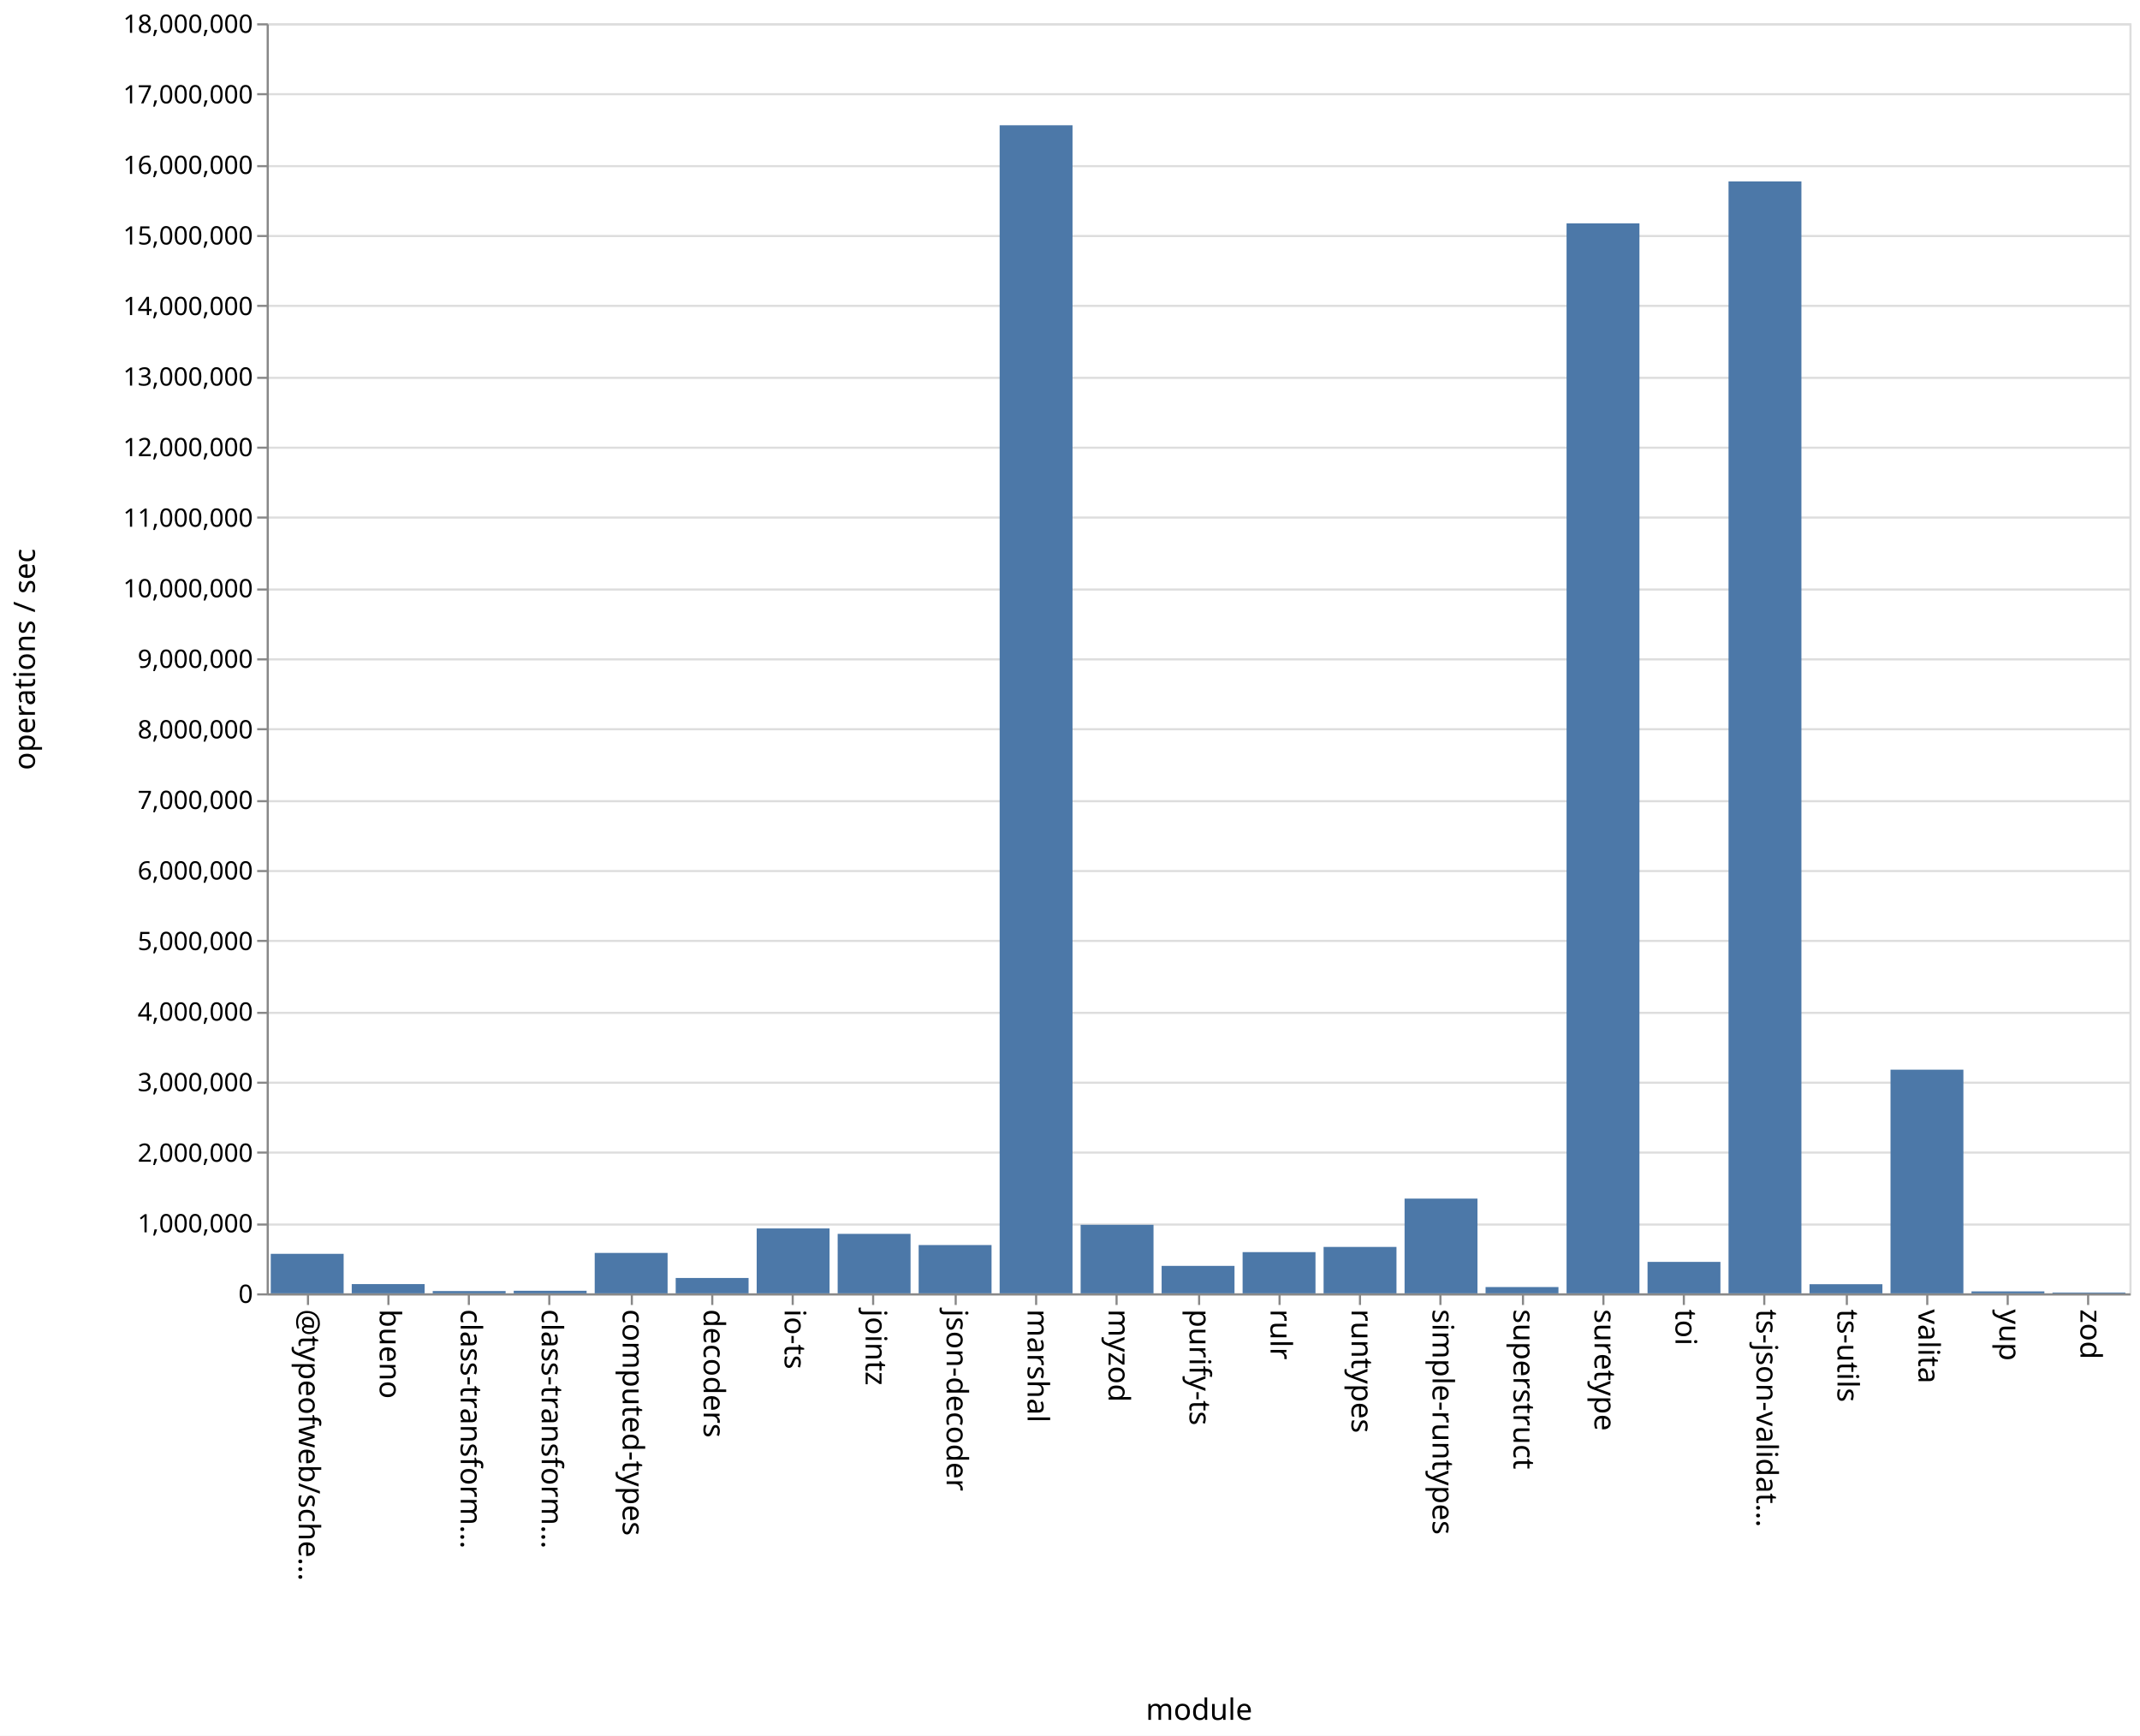
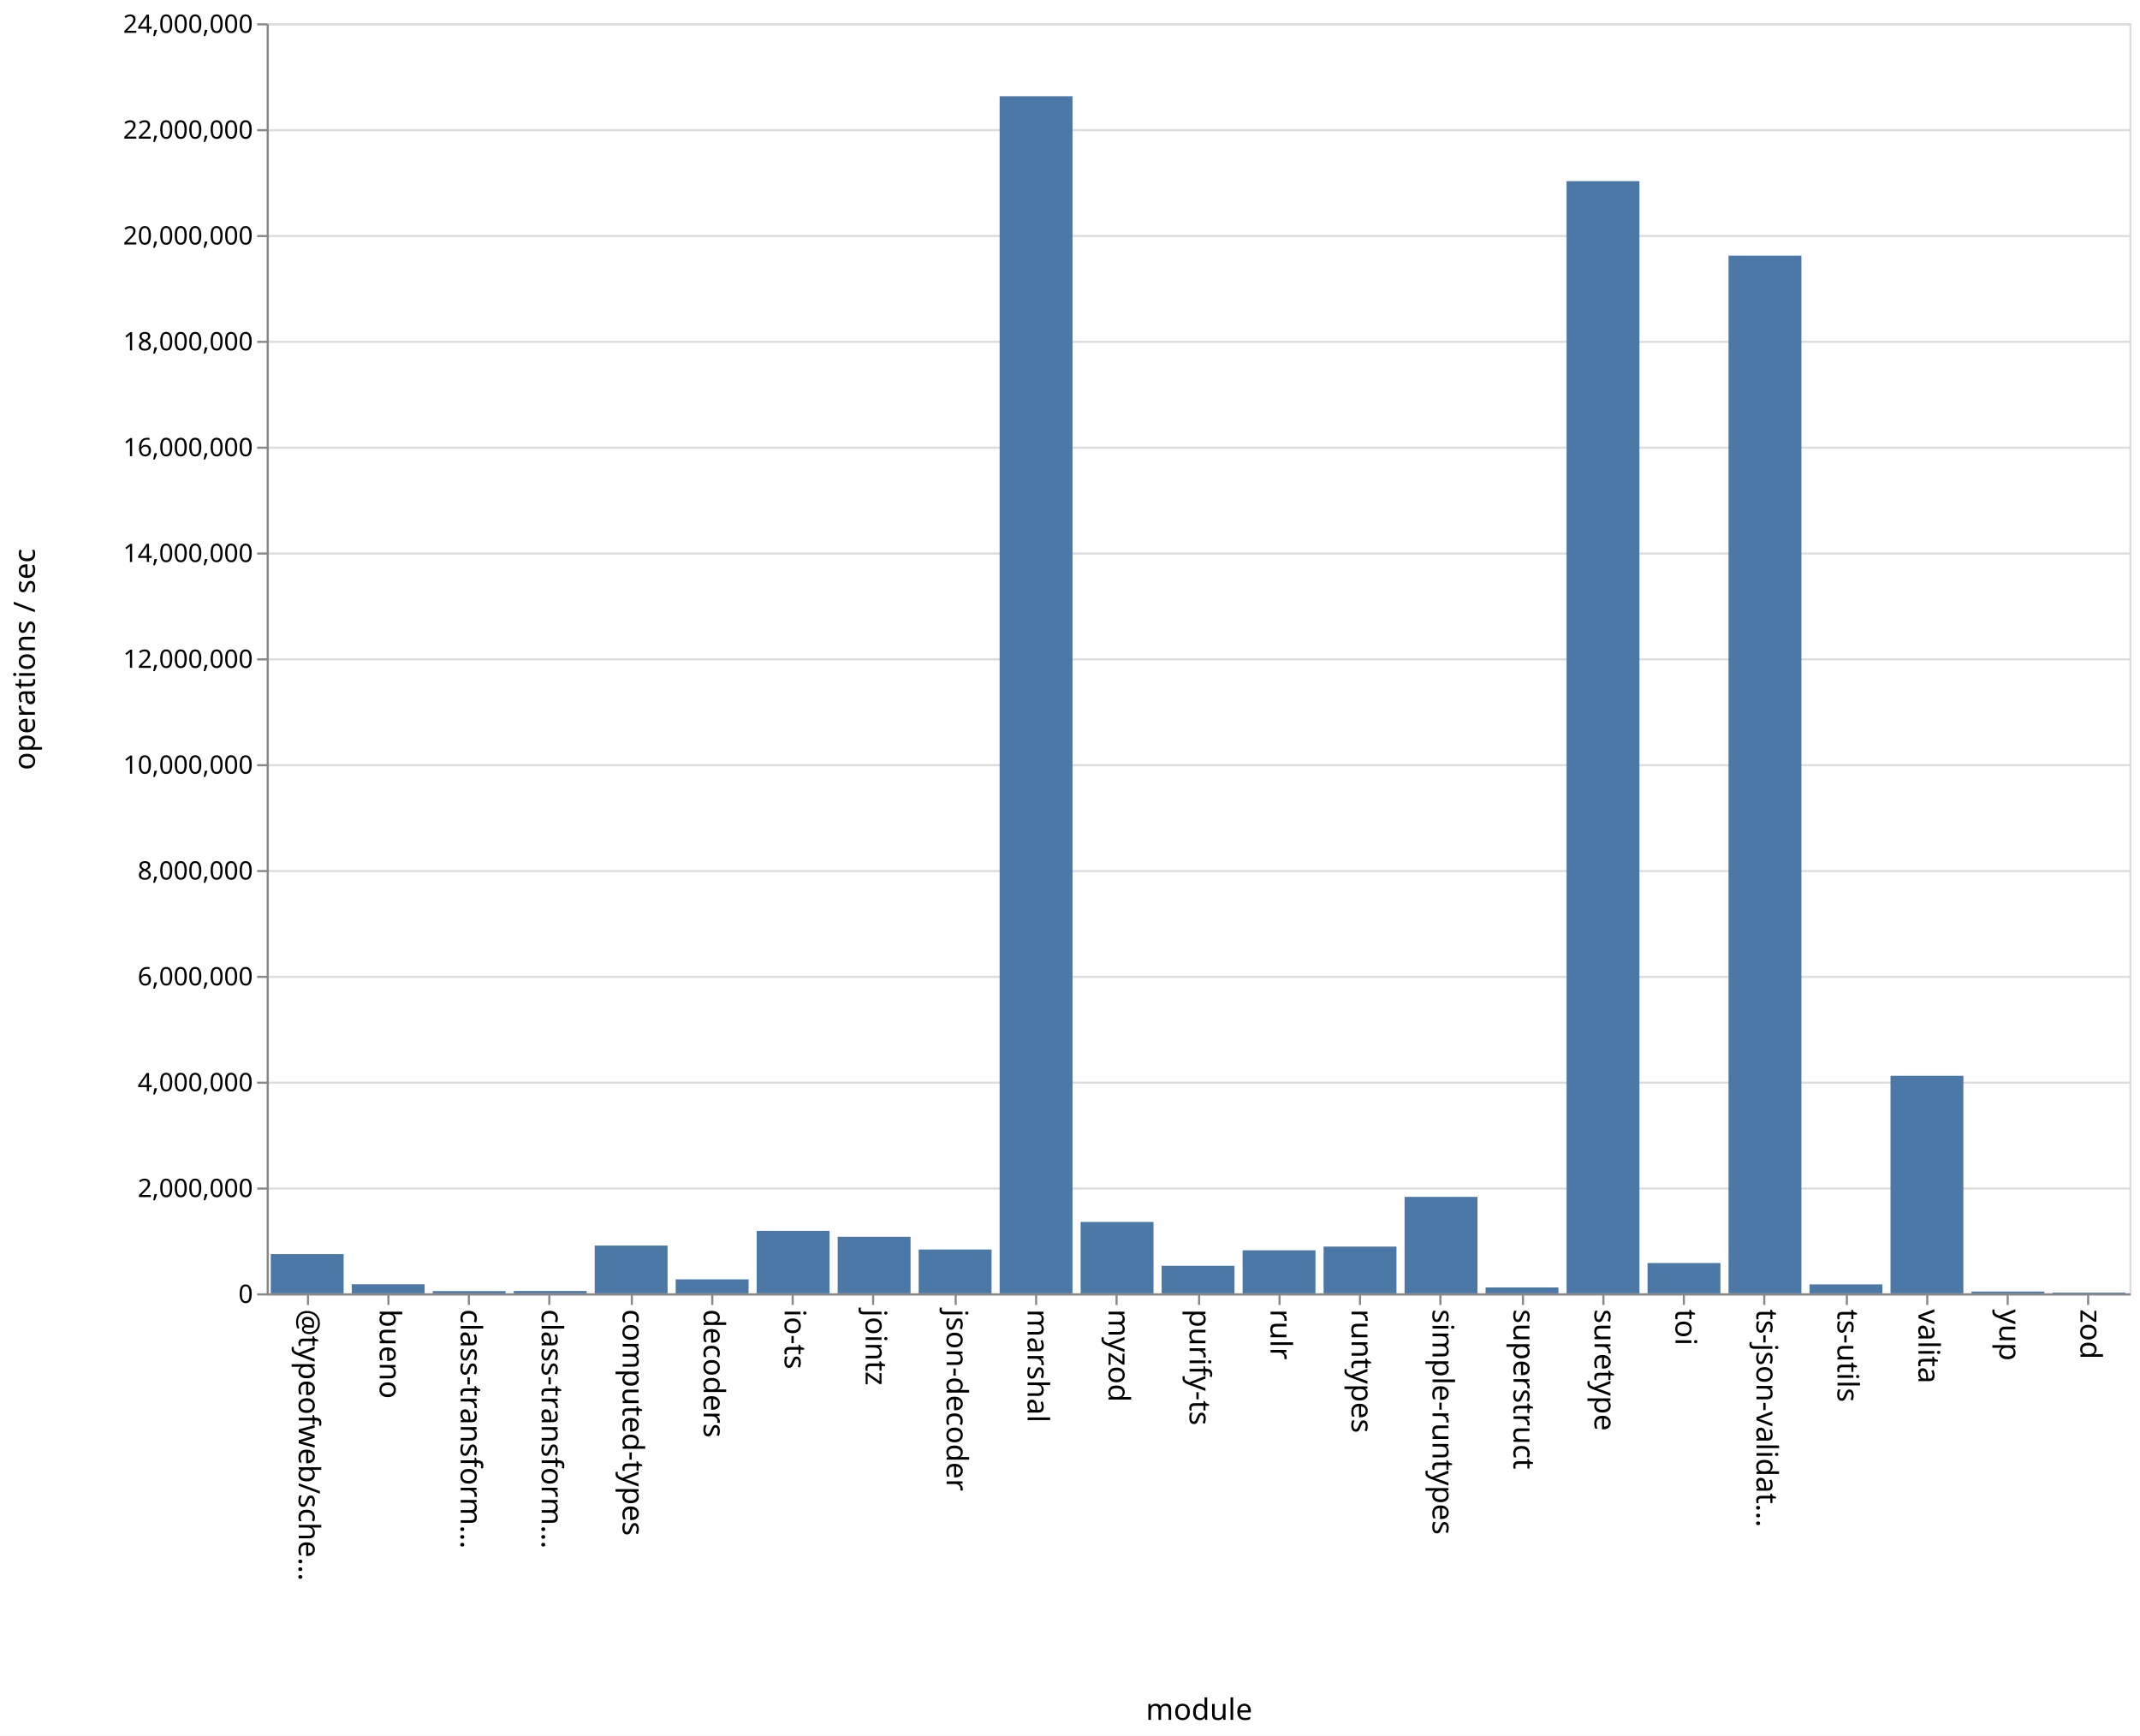
<svg xmlns="http://www.w3.org/2000/svg" class="marks" width="1011" height="820">
  <path fill="#fff" d="M0 0h1011v820H0z" />
  <g class="mark-group role-frame root" aria-roledescription="group mark container" fill="none" stroke-miterlimit="10">
    <path class="background" aria-hidden="true" d="M126.5 11.5h880v600h-880z" stroke="#ddd" />
-     <g class="mark-group role-axis" aria-roledescription="axis" aria-label="Y-axis for a linear scale with values from 0 to 18,000,000">
+     <g class="mark-group role-axis" aria-roledescription="axis" aria-label="Y-axis for a linear scale with values from 0 to 24,000,000">
      <path class="background" aria-hidden="true" d="M126.5 11.5z" pointer-events="none" />
      <g class="mark-rule role-axis-grid" pointer-events="none" stroke="#ddd">
-         <path d="M126.5 611.5h880M126.5 578.5h880M126.5 544.5h880M126.5 511.5h880M126.5 478.5h880M126.5 444.5h880M126.5 411.5h880M126.5 378.5h880M126.5 344.5h880M126.5 311.5h880M126.5 278.5h880M126.5 244.5h880M126.5 211.5h880M126.5 178.5h880M126.5 144.5h880M126.5 111.5h880M126.5 78.5h880M126.5 44.5h880M126.5 11.5h880" />
+         <path d="M126.5 611.5h880M126.5 561.5h880M126.5 511.5h880M126.5 461.5h880M126.5 411.5h880M126.5 361.5h880M126.5 311.5h880M126.5 261.5h880M126.5 211.5h880M126.5 161.5h880M126.5 111.5h880M126.5 61.5h880M126.5 11.5h880" />
      </g>
    </g>
    <g class="mark-group role-axis" aria-roledescription="axis" aria-label="X-axis titled 'module' for a discrete scale with 23 values: @typeofweb/schema, bueno, class-transformer-validator-async, class-transformer-validator-sync, computed-types, ending with zod">
      <path class="background" aria-hidden="true" d="M126.5 611.5z" pointer-events="none" />
      <g class="mark-rule role-axis-tick" pointer-events="none" stroke="#888">
        <path d="M145.5 611.5v5M183.5 611.5v5M221.5 611.5v5M259.5 611.5v5M298.5 611.5v5M336.5 611.5v5M374.5 611.5v5M412.5 611.5v5M451.5 611.5v5M489.5 611.5v5M527.5 611.5v5M566.5 611.5v5M604.5 611.5v5M642.5 611.5v5M680.5 611.5v5M719.5 611.5v5M757.5 611.5v5M795.5 611.5v5M833.5 611.5v5M872.5 611.5v5M910.5 611.5v5M948.5 611.5v5M986.5 611.5v5" />
      </g>
      <g class="mark-text role-axis-label" pointer-events="none" font-family="sans-serif" font-size="14" fill="#000">
        <text transform="rotate(90 -238.685 379.815)">@typeofweb/sche…</text>
        <text transform="rotate(90 -219.554 398.946)">bueno</text>
        <text transform="rotate(90 -200.424 418.076)">class-transform…</text>
        <text transform="rotate(90 -181.293 437.207)">class-transform…</text>
        <text transform="rotate(90 -162.163 456.337)">computed-types</text>
        <text transform="rotate(90 -143.033 475.467)">decoders</text>
        <text transform="rotate(90 -123.902 494.598)">io-ts</text>
        <text transform="rotate(90 -104.772 513.728)">jointz</text>
        <text transform="rotate(90 -85.641 532.859)">json-decoder</text>
        <text transform="rotate(90 -66.51 551.99)">marshal</text>
        <text transform="rotate(90 -47.38 571.12)">myzod</text>
        <text transform="rotate(90 -28.25 590.25)">purify-ts</text>
        <text transform="rotate(90 -9.12 609.38)">rulr</text>
        <text transform="rotate(90 10.01 628.51)">runtypes</text>
        <text transform="rotate(90 29.141 647.641)">simple-runtypes</text>
        <text transform="rotate(90 48.272 666.772)">superstruct</text>
        <text transform="rotate(90 67.402 685.902)">suretype</text>
        <text transform="rotate(90 86.533 705.033)">toi</text>
        <text transform="rotate(90 105.663 724.163)">ts-json-validat…</text>
        <text transform="rotate(90 124.793 743.293)">ts-utils</text>
        <text transform="rotate(90 143.924 762.424)">valita</text>
        <text transform="rotate(90 163.054 781.554)">yup</text>
        <text transform="rotate(90 182.185 800.685)">zod</text>
      </g>
      <path stroke="#888" d="M126.5 611.5h880" class="mark-rule role-axis-domain" pointer-events="none" />
      <text text-anchor="middle" transform="translate(566.5 812.5)" font-family="sans-serif" font-size="14" fill="#000" class="mark-text role-axis-title" pointer-events="none">module</text>
    </g>
-     <g class="mark-group role-axis" aria-roledescription="axis" aria-label="Y-axis titled 'operations / sec' for a linear scale with values from 0 to 18,000,000">
+     <g class="mark-group role-axis" aria-roledescription="axis" aria-label="Y-axis titled 'operations / sec' for a linear scale with values from 0 to 24,000,000">
      <path class="background" aria-hidden="true" d="M126.5 11.5z" pointer-events="none" />
      <g class="mark-rule role-axis-tick" pointer-events="none" stroke="#888">
-         <path d="M126.5 611.5h-5M126.5 578.5h-5M126.5 544.5h-5M126.5 511.5h-5M126.5 478.5h-5M126.5 444.5h-5M126.5 411.5h-5M126.5 378.5h-5M126.5 344.5h-5M126.5 311.5h-5M126.5 278.5h-5M126.5 244.5h-5M126.5 211.5h-5M126.5 178.5h-5M126.5 144.5h-5M126.5 111.5h-5M126.5 78.5h-5M126.5 44.5h-5M126.5 11.5h-5" />
+         <path d="M126.5 611.5h-5M126.5 561.5h-5M126.5 511.5h-5M126.5 461.5h-5M126.5 411.5h-5M126.5 361.5h-5M126.5 311.5h-5M126.5 261.5h-5M126.5 211.5h-5M126.5 161.5h-5M126.5 111.5h-5M126.5 61.5h-5M126.5 11.5h-5" />
      </g>
      <g class="mark-text role-axis-label" pointer-events="none" text-anchor="end" font-family="sans-serif" font-size="12" fill="#000">
        <text transform="translate(119.5 615.5)">0</text>
-         <text transform="translate(119.5 582.167)">1,000,000</text>
-         <text transform="translate(119.5 548.833)">2,000,000</text>
-         <text transform="translate(119.5 515.5)">3,000,000</text>
-         <text transform="translate(119.5 482.167)">4,000,000</text>
-         <text transform="translate(119.5 448.833)">5,000,000</text>
-         <text transform="translate(119.5 415.5)">6,000,000</text>
-         <text transform="translate(119.5 382.167)">7,000,000</text>
-         <text transform="translate(119.5 348.833)">8,000,000</text>
-         <text transform="translate(119.5 315.5)">9,000,000</text>
-         <text transform="translate(119.5 282.167)">10,000,000</text>
-         <text transform="translate(119.5 248.833)">11,000,000</text>
-         <text transform="translate(119.5 215.5)">12,000,000</text>
-         <text transform="translate(119.5 182.167)">13,000,000</text>
-         <text transform="translate(119.5 148.833)">14,000,000</text>
-         <text transform="translate(119.5 115.5)">15,000,000</text>
-         <text transform="translate(119.5 82.167)">16,000,000</text>
-         <text transform="translate(119.5 48.833)">17,000,000</text>
-         <text transform="translate(119.5 15.5)">18,000,000</text>
+         <text transform="translate(119.5 565.5)">2,000,000</text>
+         <text transform="translate(119.5 515.5)">4,000,000</text>
+         <text transform="translate(119.5 465.5)">6,000,000</text>
+         <text transform="translate(119.5 415.5)">8,000,000</text>
+         <text transform="translate(119.5 365.5)">10,000,000</text>
+         <text transform="translate(119.5 315.5)">12,000,000</text>
+         <text transform="translate(119.5 265.5)">14,000,000</text>
+         <text transform="translate(119.5 215.5)">16,000,000</text>
+         <text transform="translate(119.5 165.5)">18,000,000</text>
+         <text transform="translate(119.5 115.5)">20,000,000</text>
+         <text transform="translate(119.5 65.5)">22,000,000</text>
+         <text transform="translate(119.5 15.5)">24,000,000</text>
      </g>
      <path stroke="#888" d="M126.5 611.5v-600" class="mark-rule role-axis-domain" pointer-events="none" />
      <text text-anchor="middle" transform="rotate(-90 164 147.5)" font-family="sans-serif" font-size="14" fill="#000" class="mark-text role-axis-title" pointer-events="none">operations / sec</text>
    </g>
    <g class="mark-rect role-mark marks" aria-roledescription="rect mark container" fill="#4c78a8">
-       <path d="M166.174 606.617h34.435V611h-34.435zM204.435 609.91h34.435V611h-34.435zM242.696 609.786h34.434V611h-34.434zM280.957 591.905h34.434V611h-34.434zM319.217 603.743h34.435V611h-34.435zM357.478 580.352h34.435V611h-34.435zM395.74 582.911h34.434V611h-34.435zM434 588.176h34.435V611H434zM472.26 59.172h34.436V611H472.26zM510.522 578.616h34.435V611h-34.435zM548.783 598.014h34.434V611h-34.434zM587.043 591.532h34.435V611h-34.435zM625.304 589.088h34.435V611h-34.435zM663.565 566.243H698V611h-34.435zM701.826 608.038h34.435V611h-34.435zM740.087 105.523h34.435V611h-34.435zM778.348 596.149h34.435V611h-34.435zM816.609 85.712h34.434V611H816.61zM854.87 606.68h34.434V611H854.87zM127.913 592.326h34.435V611h-34.435zM893.13 505.33h34.435V611H893.13zM931.391 610.091h34.435V611h-34.435zM969.652 610.63h34.435v.37h-34.435z" />
+       <path d="M166.174 606.711h34.435V611h-34.435zM204.435 609.937h34.435V611h-34.435zM242.696 609.884h34.434V611h-34.434zM280.957 588.438h34.434V611h-34.434zM319.217 604.38h34.435V611h-34.435zM357.478 581.493h34.435V611h-34.435zM395.74 584.271h34.434V611h-34.435zM434 590.297h34.435V611H434zM472.26 45.467h34.436V611H472.26zM510.522 577.27h34.435V611h-34.435zM548.783 597.987h34.434V611h-34.434zM587.043 590.658h34.435V611h-34.435zM625.304 588.904h34.435V611h-34.435zM663.565 565.443H698V611h-34.435zM701.826 608.211h34.435V611h-34.435zM740.087 85.569h34.435V611h-34.435zM778.348 596.684h34.435V611h-34.435zM816.609 120.793h34.434V611H816.61zM854.87 606.748h34.434V611H854.87zM127.913 592.471h34.435V611h-34.435zM893.13 508.234h34.435V611H893.13zM931.391 610.163h34.435V611h-34.435zM969.652 610.633h34.435V611h-34.435z" />
    </g>
  </g>
</svg>
